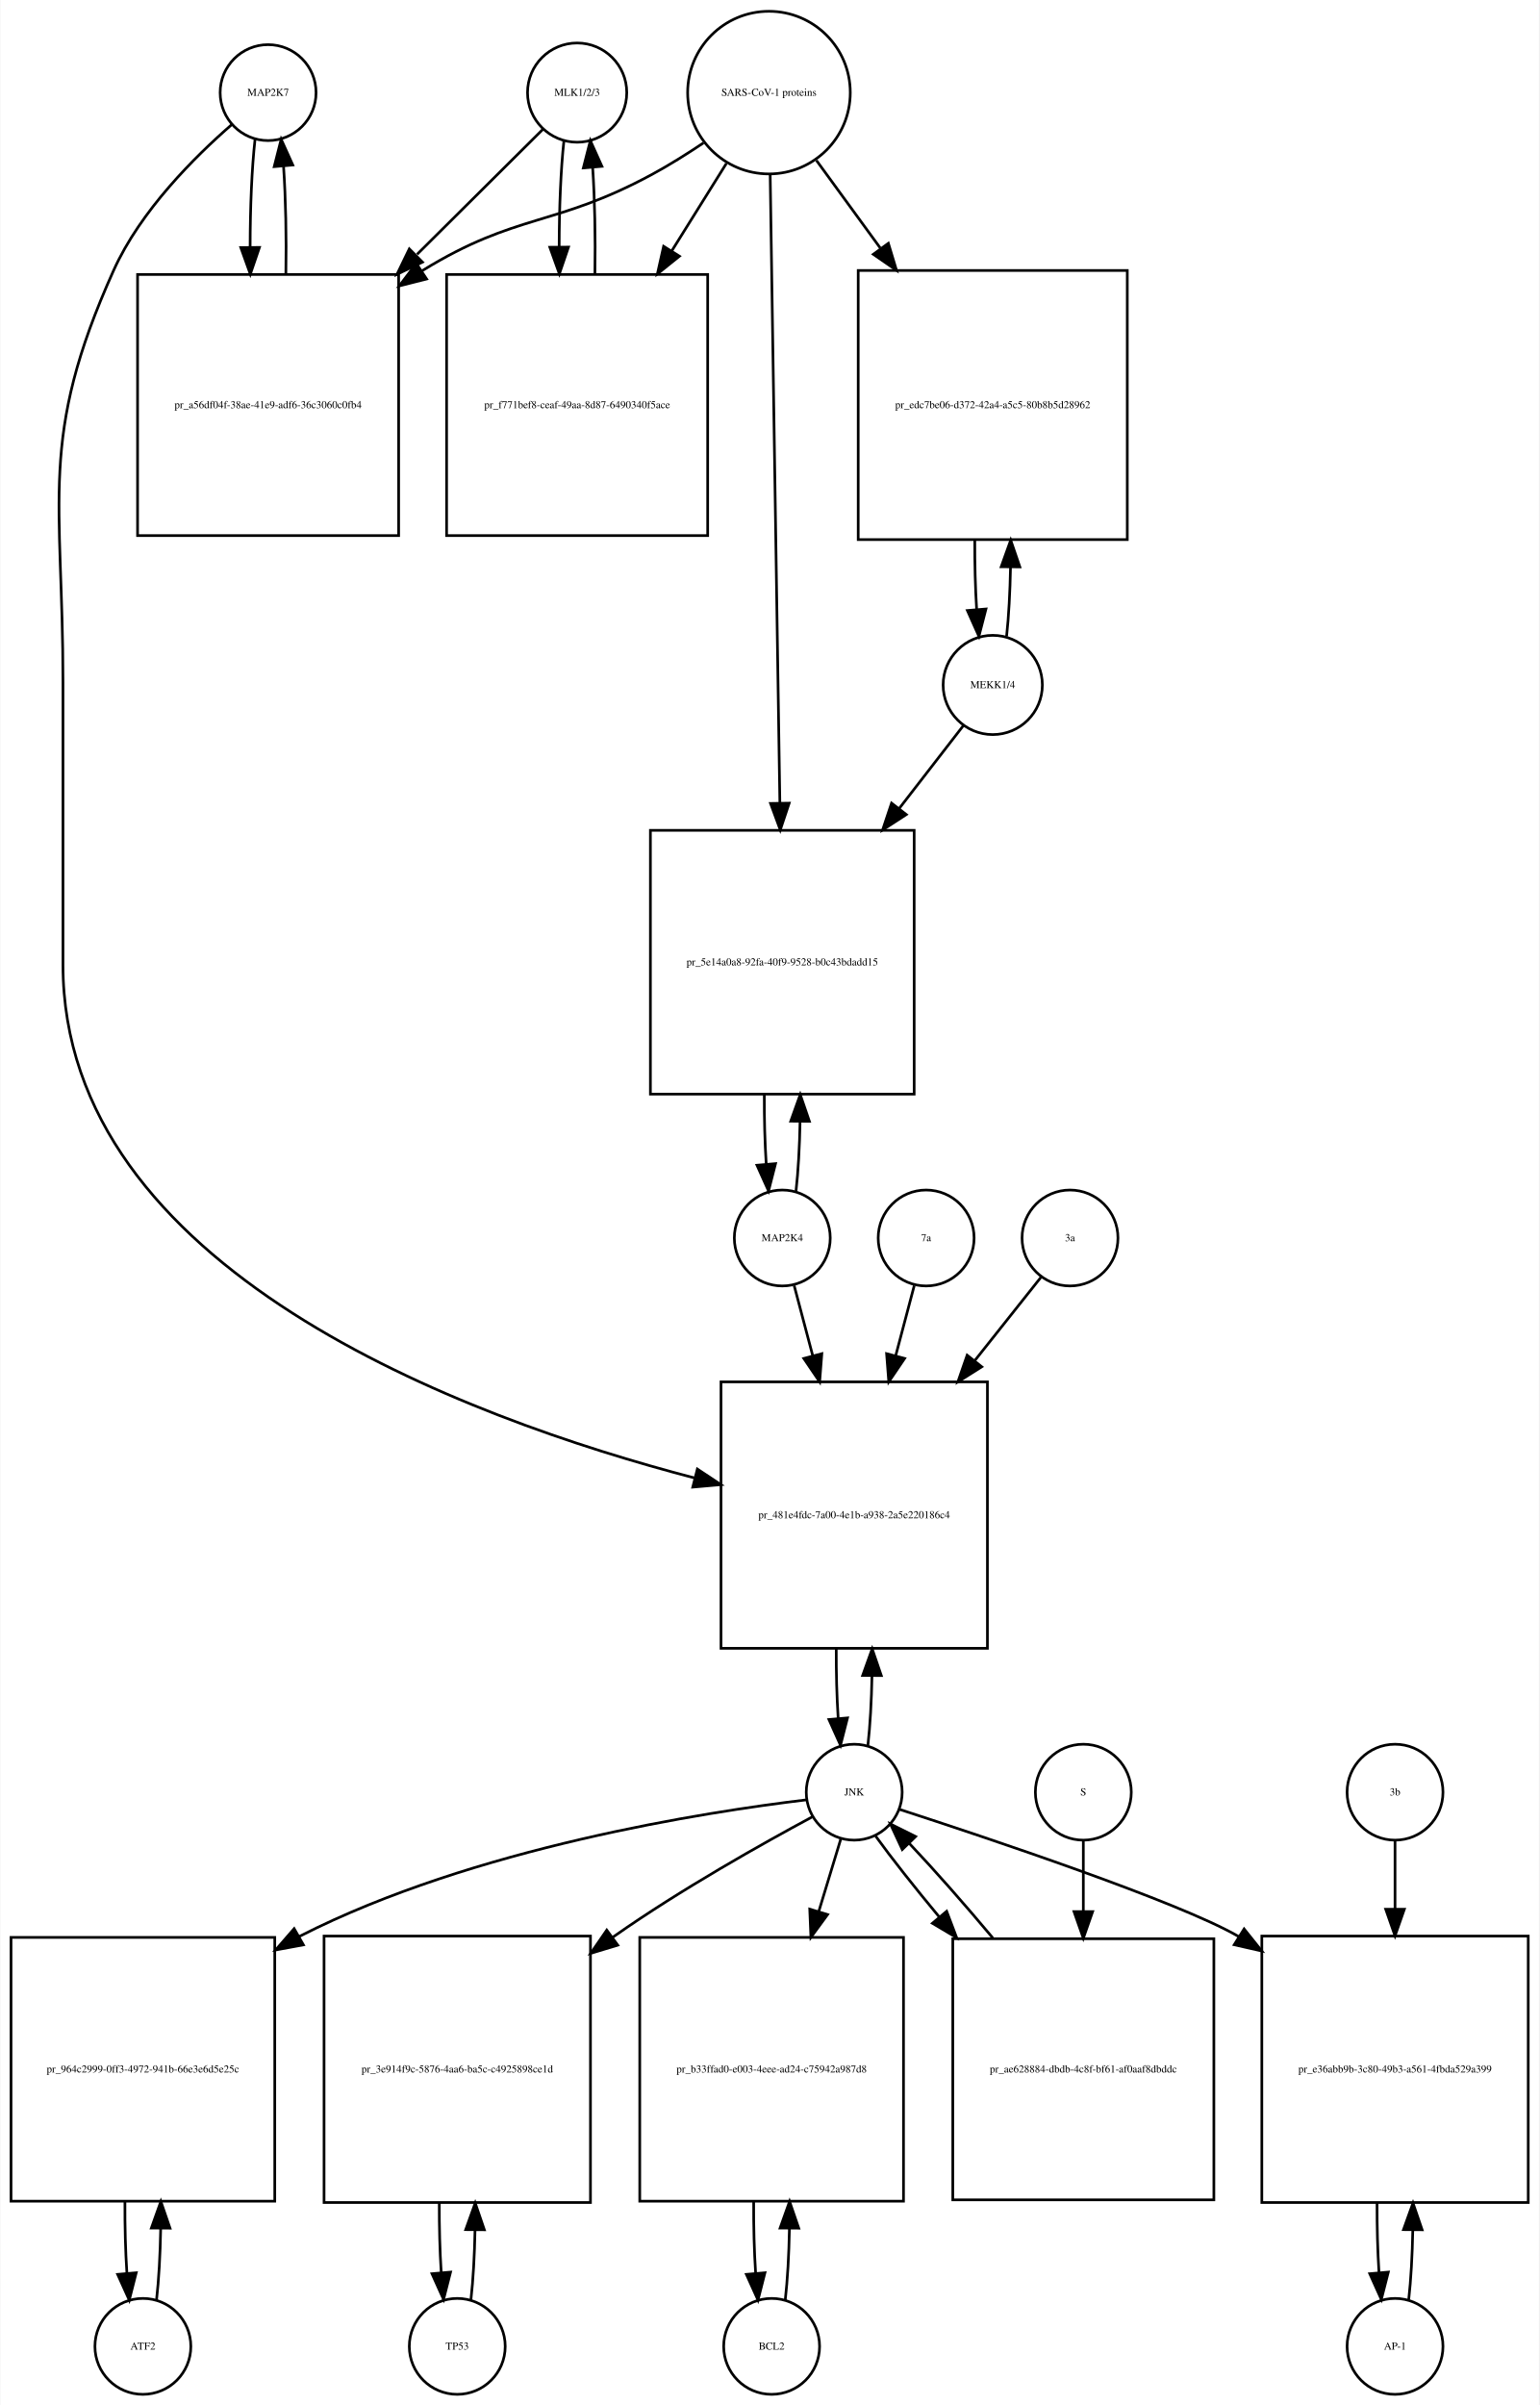
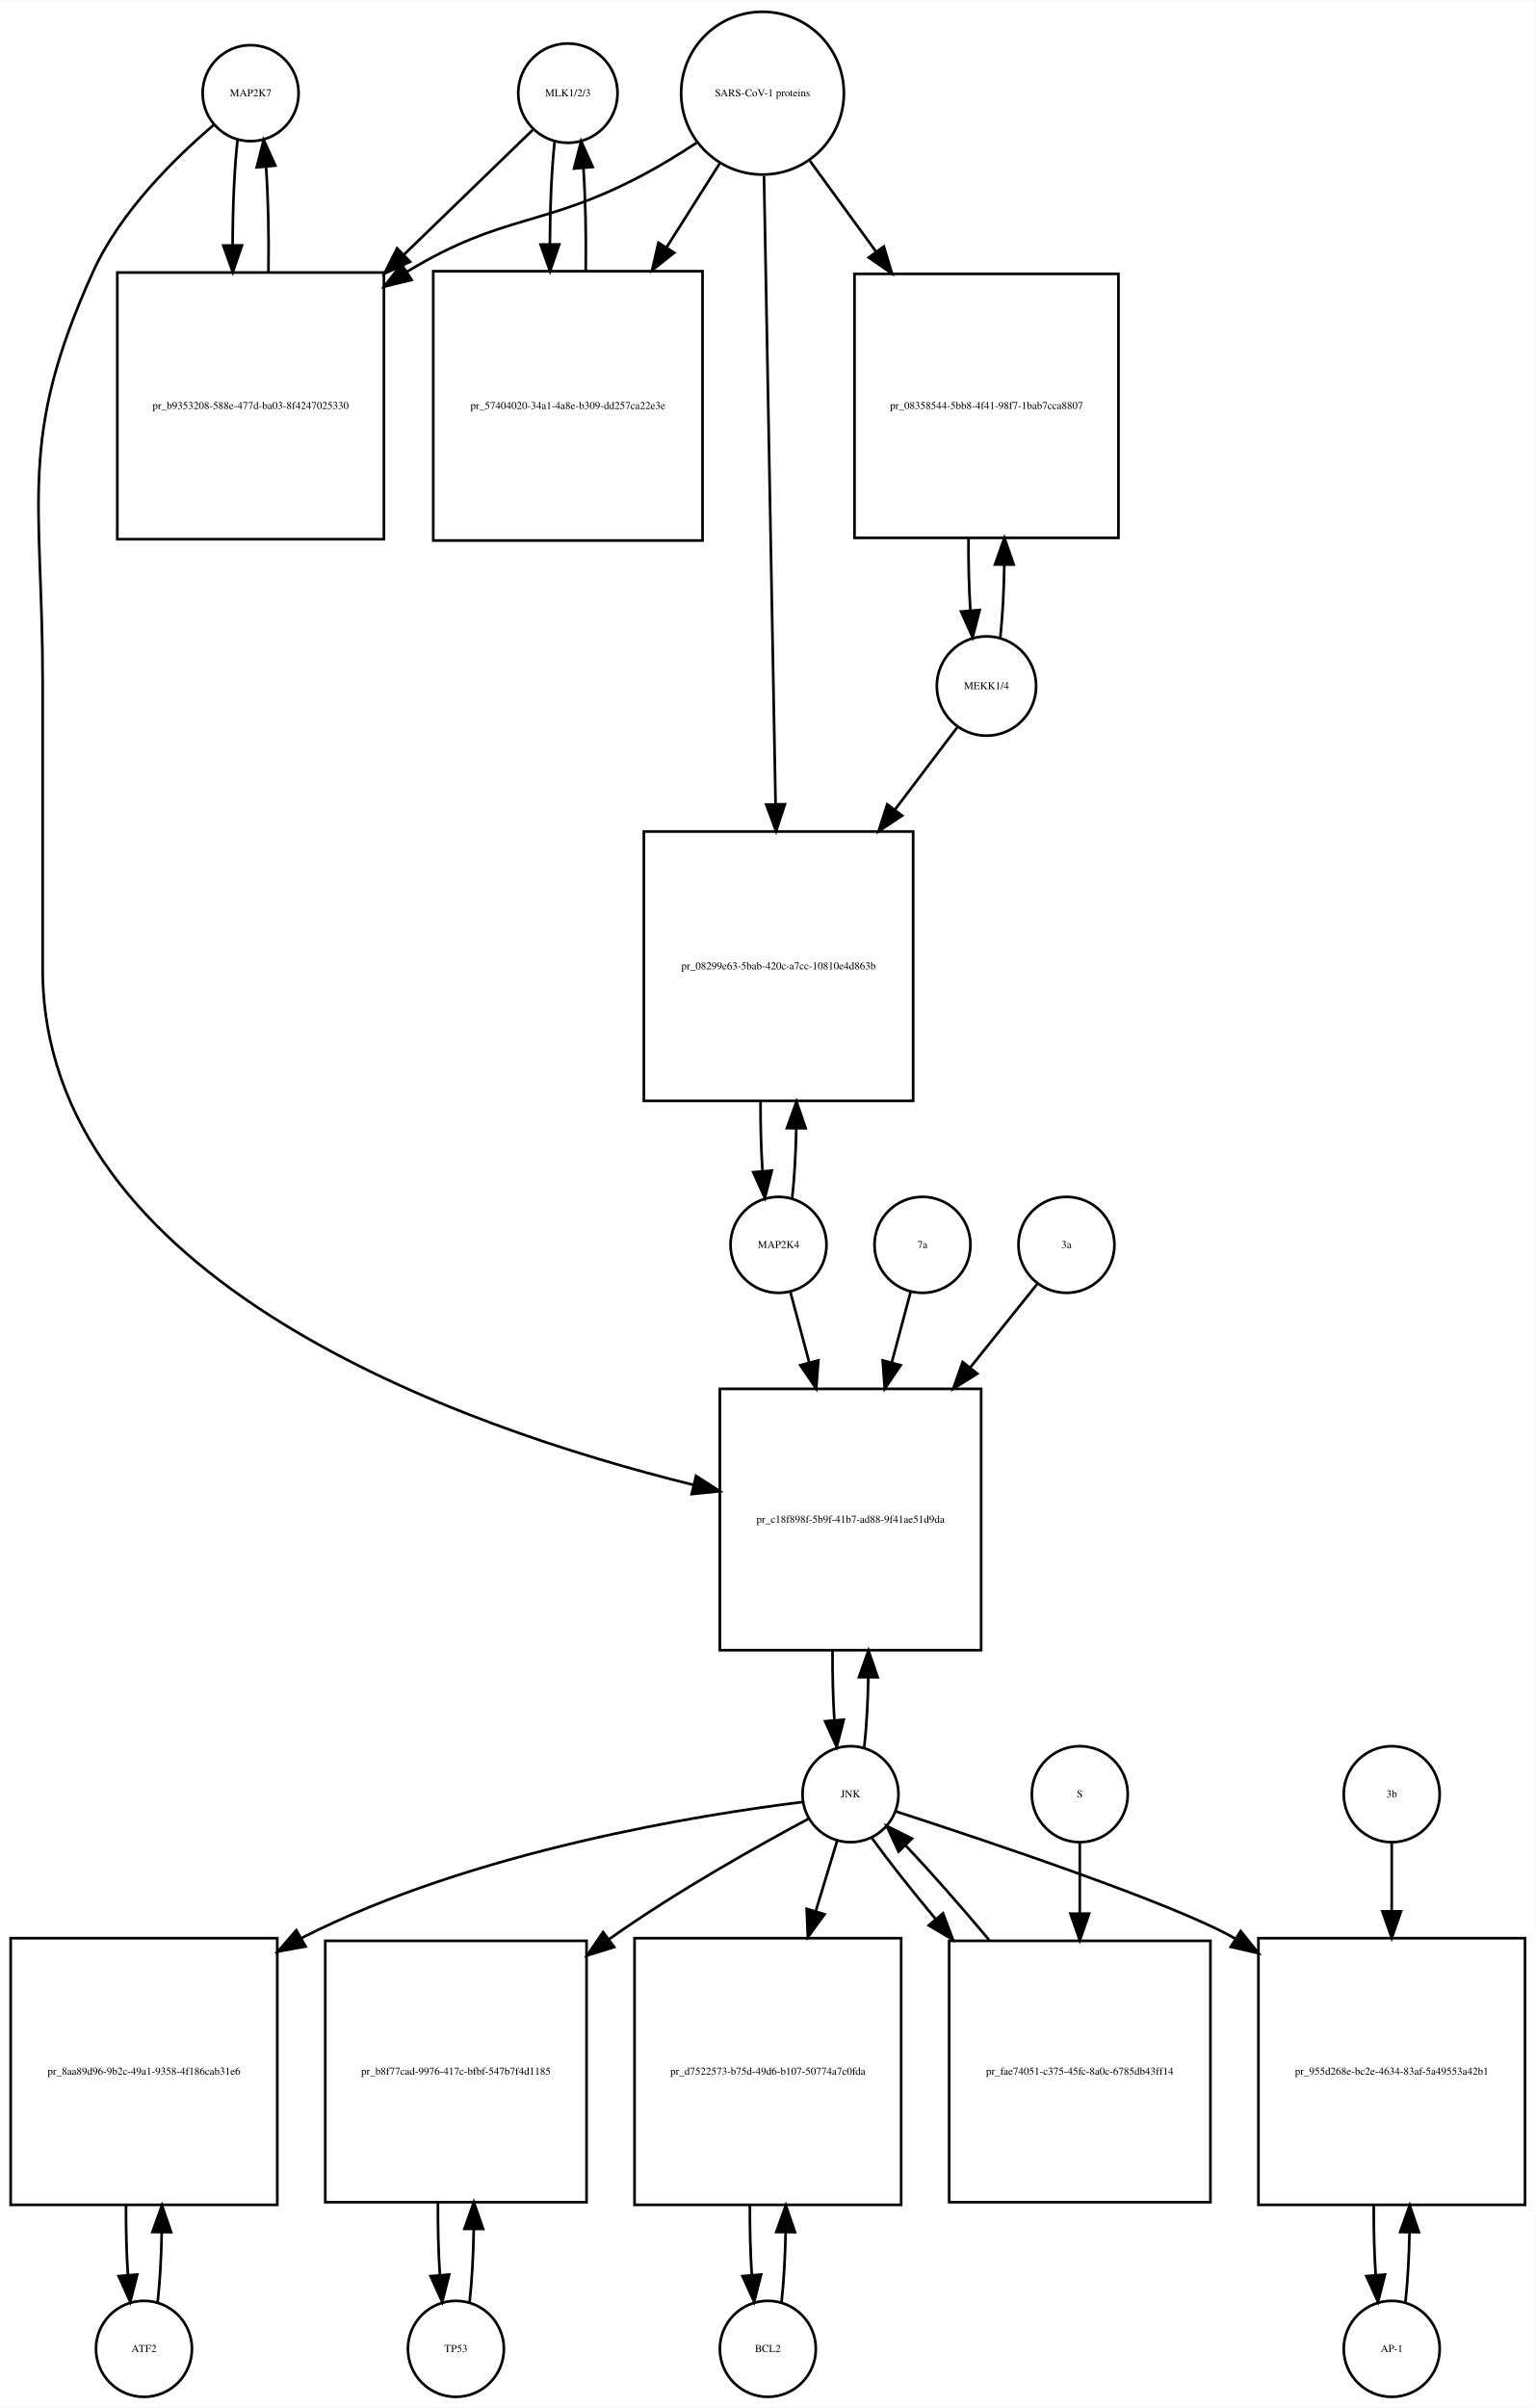
- <svg xmlns="http://www.w3.org/2000/svg" width="578pt" height="903pt" viewBox="0.00 0.00 577.50 902.64">
+ <svg xmlns="http://www.w3.org/2000/svg" width="576pt" height="903pt" viewBox="0.00 0.00 576.00 902.64">
  <g id="graph0" class="graph" transform="scale(1 1) rotate(0) translate(4 898.641)">
-     <polygon fill="white" stroke="none" points="-4,4 -4,-898.641 573.5,-898.641 573.5,4 -4,4" />
+     <polygon fill="white" stroke="none" points="-4,4 -4,-898.641 572,-898.641 572,4 -4,4" />
    <g id="node1" class="node">
-       <ellipse fill="none" stroke="black" cx="96.5" cy="-863.882" rx="18" ry="18" />
-       <text text-anchor="middle" x="96.5" y="-862.682" font-family="Times,serif" font-size="4.00">MAP2K7</text>
+       <ellipse fill="none" stroke="black" cx="90" cy="-863.882" rx="18" ry="18" />
+       <text text-anchor="middle" x="90" y="-862.682" font-family="Times,serif" font-size="4.00">MAP2K7</text>
    </g>
    <g id="node2" class="node">
-       <polygon fill="none" stroke="black" points="145.5,-795.623 47.5,-795.623 47.5,-697.623 145.5,-697.623 145.5,-795.623" />
-       <text text-anchor="middle" x="96.5" y="-745.423" font-family="Times,serif" font-size="4.00">pr_a56df04f-38ae-41e9-adf6-36c3060c0fb4</text>
+       <polygon fill="none" stroke="black" points="140,-796.623 40,-796.623 40,-696.623 140,-696.623 140,-796.623" />
+       <text text-anchor="middle" x="90" y="-745.423" font-family="Times,serif" font-size="4.00">pr_b9353208-588e-477d-ba03-8f4247025330</text>
    </g>
    <g id="edge1" class="edge">
-       <path fill="none" stroke="black" d="M91.599,-846.368C90.386,-835.596 89.77,-820.824 89.751,-805.987" />
-       <polygon fill="black" stroke="black" points="93.252,-805.781 89.832,-795.753 86.252,-805.725 93.252,-805.781" />
+       <path fill="none" stroke="black" d="M85.099,-846.368C83.909,-835.798 83.293,-821.377 83.252,-806.823" />
+       <polygon fill="black" stroke="black" points="86.752,-806.793 83.315,-796.771 79.752,-806.749 86.752,-806.793" />
    </g>
    <g id="node20" class="node">
-       <polygon fill="none" stroke="black" points="366.5,-380 266.5,-380 266.5,-280 366.5,-280 366.5,-380" />
-       <text text-anchor="middle" x="316.5" y="-328.8" font-family="Times,serif" font-size="4.00">pr_481e4fdc-7a00-4e1b-a938-2a5e220186c4</text>
+       <polygon fill="none" stroke="black" points="364,-378 266,-378 266,-280 364,-280 364,-378" />
+       <text text-anchor="middle" x="315" y="-327.8" font-family="Times,serif" font-size="4.00">pr_c18f898f-5b9f-41b7-ad88-9f41ae51d9da</text>
    </g>
    <g id="edge2" class="edge">
-       <path fill="none" stroke="black" d="M82.874,-851.892C69.153,-839.974 48.613,-819.615 38.5,-797.123 10.117,-733.999 19.5,-711.773 19.5,-642.562 19.5,-642.562 19.5,-642.562 19.5,-536.5 19.5,-422.24 169.988,-366.52 256.722,-343.895" />
-       <polygon fill="black" stroke="black" points="257.622,-347.278 266.454,-341.425 255.9,-340.493 257.622,-347.278" />
+       <path fill="none" stroke="black" d="M76.138,-851.944C62.18,-840.067 41.286,-819.742 31,-797.123 2.35,-734.12 12,-711.773 12,-642.562 12,-642.562 12,-642.562 12,-535.5 12,-418.756 167.972,-363.749 256.106,-341.985" />
+       <polygon fill="black" stroke="black" points="257.074,-345.353 265.981,-339.616 255.44,-338.546 257.074,-345.353" />
    </g>
    <g id="edge3" class="edge">
-       <path fill="none" stroke="black" d="M103.168,-795.753C103.409,-809.565 103.12,-824.125 102.301,-836.142" />
-       <polygon fill="black" stroke="black" points="98.792,-836.1 101.401,-846.368 105.765,-836.714 98.792,-836.1" />
+       <path fill="none" stroke="black" d="M96.685,-796.771C96.895,-810.357 96.596,-824.587 95.787,-836.349" />
+       <polygon fill="black" stroke="black" points="92.296,-836.099 94.901,-846.368 99.268,-836.716 92.296,-836.099" />
    </g>
    <g id="node3" class="node">
-       <ellipse fill="none" stroke="black" cx="212.5" cy="-863.882" rx="18.623" ry="18.623" />
-       <text text-anchor="middle" x="212.5" y="-862.682" font-family="Times,serif" font-size="4.00">MLK1/2/3</text>
+       <ellipse fill="none" stroke="black" cx="209" cy="-863.882" rx="18.623" ry="18.623" />
+       <text text-anchor="middle" x="209" y="-862.682" font-family="Times,serif" font-size="4.00">MLK1/2/3</text>
    </g>
    <g id="edge4" class="edge">
-       <path fill="none" stroke="black" d="M199.643,-850.107C188.029,-838.568 170.097,-820.75 152.422,-803.188" />
-       <polygon fill="black" stroke="black" points="154.443,-800.262 144.882,-795.696 149.509,-805.227 154.443,-800.262" />
+       <path fill="none" stroke="black" d="M195.81,-850.107C183.897,-838.568 165.502,-820.751 147.37,-803.19" />
+       <polygon fill="black" stroke="black" points="149.798,-800.669 140.18,-796.225 144.928,-805.697 149.798,-800.669" />
    </g>
    <g id="node5" class="node">
-       <polygon fill="none" stroke="black" points="261.5,-795.623 163.5,-795.623 163.5,-697.623 261.5,-697.623 261.5,-795.623" />
-       <text text-anchor="middle" x="212.5" y="-745.423" font-family="Times,serif" font-size="4.00">pr_f771bef8-ceaf-49aa-8d87-6490340f5ace</text>
+       <polygon fill="none" stroke="black" points="259.5,-797.123 158.5,-797.123 158.5,-696.123 259.5,-696.123 259.5,-797.123" />
+       <text text-anchor="middle" x="209" y="-745.423" font-family="Times,serif" font-size="4.00">pr_57404020-34a1-4a8e-b309-dd257ca22e3e</text>
    </g>
    <g id="edge5" class="edge">
-       <path fill="none" stroke="black" d="M207.545,-845.875C206.367,-835.14 205.769,-820.578 205.75,-805.956" />
-       <polygon fill="black" stroke="black" points="209.251,-805.897 205.83,-795.869 202.251,-805.841 209.251,-805.897" />
+       <path fill="none" stroke="black" d="M204.045,-845.875C202.906,-835.495 202.309,-821.537 202.254,-807.407" />
+       <polygon fill="black" stroke="black" points="205.756,-807.155 202.31,-797.136 198.756,-807.117 205.756,-807.155" />
    </g>
    <g id="node4" class="node">
-       <ellipse fill="none" stroke="black" cx="284.5" cy="-863.882" rx="30.52" ry="30.52" />
-       <text text-anchor="middle" x="284.5" y="-862.682" font-family="Times,serif" font-size="4.00">SARS-CoV-1 proteins</text>
+       <ellipse fill="none" stroke="black" cx="282" cy="-863.882" rx="30.52" ry="30.52" />
+       <text text-anchor="middle" x="282" y="-862.682" font-family="Times,serif" font-size="4.00">SARS-CoV-1 proteins</text>
    </g>
    <g id="edge6" class="edge">
-       <path fill="none" stroke="black" d="M259.908,-845C253.721,-840.853 246.99,-836.631 240.5,-833.123 204.049,-813.419 189.793,-818.833 154.5,-797.123 154.408,-797.067 154.317,-797.01 154.225,-796.954" />
-       <polygon fill="black" stroke="black" points="155.998,-793.93 145.728,-791.328 152.134,-799.767 155.998,-793.93" />
+       <path fill="none" stroke="black" d="M257.304,-845.302C250.847,-841.056 243.79,-836.713 237,-833.123 199.642,-813.374 185.175,-818.965 149,-797.123 148.907,-797.067 148.814,-797.011 148.721,-796.954" />
+       <polygon fill="black" stroke="black" points="150.383,-793.86 140.091,-791.344 146.568,-799.729 150.383,-793.86" />
    </g>
    <g id="edge7" class="edge">
-       <path fill="none" stroke="black" d="M268.521,-837.303C262.446,-827.578 255.257,-816.069 248.089,-804.594" />
-       <polygon fill="black" stroke="black" points="250.897,-802.483 242.63,-795.856 244.96,-806.192 250.897,-802.483" />
+       <path fill="none" stroke="black" d="M265.98,-837.588C260.027,-828.189 252.999,-817.092 245.949,-805.961" />
+       <polygon fill="black" stroke="black" points="248.878,-804.045 240.57,-797.469 242.964,-807.79 248.878,-804.045" />
    </g>
    <g id="node17" class="node">
-       <polygon fill="none" stroke="black" points="419,-797.123 318,-797.123 318,-696.123 419,-696.123 419,-797.123" />
-       <text text-anchor="middle" x="368.5" y="-745.423" font-family="Times,serif" font-size="4.00">pr_edc7be06-d372-42a4-a5c5-80b8b5d28962</text>
+       <polygon fill="none" stroke="black" points="415.5,-796.123 316.5,-796.123 316.5,-697.123 415.5,-697.123 415.5,-796.123" />
+       <text text-anchor="middle" x="366" y="-745.423" font-family="Times,serif" font-size="4.00">pr_08358544-5bb8-4f41-98f7-1bab7cca8807</text>
    </g>
    <g id="edge8" class="edge">
-       <path fill="none" stroke="black" d="M302.314,-838.439C309.367,-828.761 317.801,-817.189 326.248,-805.599" />
-       <polygon fill="black" stroke="black" points="329.32,-807.326 332.381,-797.183 323.663,-803.203 329.32,-807.326" />
+       <path fill="none" stroke="black" d="M299.814,-838.439C307.092,-828.452 315.84,-816.449 324.556,-804.49" />
+       <polygon fill="black" stroke="black" points="327.505,-806.385 330.567,-796.242 321.848,-802.262 327.505,-806.385" />
    </g>
    <g id="node19" class="node">
-       <polygon fill="none" stroke="black" points="339,-587 240,-587 240,-488 339,-488 339,-587" />
-       <text text-anchor="middle" x="289.5" y="-536.3" font-family="Times,serif" font-size="4.00">pr_5e14a0a8-92fa-40f9-9528-b0c43bdadd15</text>
+       <polygon fill="none" stroke="black" points="338.5,-587 237.5,-587 237.5,-486 338.5,-486 338.5,-587" />
+       <text text-anchor="middle" x="288" y="-535.3" font-family="Times,serif" font-size="4.00">pr_08299e63-5bab-420c-a7cc-10810e4d863b</text>
    </g>
    <g id="edge9" class="edge">
-       <path fill="none" stroke="black" d="M284.961,-832.947C285.785,-779.538 287.52,-666.93 288.591,-597.49" />
-       <polygon fill="black" stroke="black" points="292.095,-597.204 288.75,-587.151 285.096,-597.096 292.095,-597.204" />
+       <path fill="none" stroke="black" d="M282.554,-832.854C283.537,-779.506 285.607,-667.271 286.893,-597.55" />
+       <polygon fill="black" stroke="black" points="290.399,-597.225 287.084,-587.162 283.4,-597.096 290.399,-597.225" />
    </g>
    <g id="edge10" class="edge">
-       <path fill="none" stroke="black" d="M219.17,-795.869C219.404,-809.485 219.124,-823.819 218.33,-835.72" />
-       <polygon fill="black" stroke="black" points="214.826,-835.612 217.455,-845.875 221.8,-836.213 214.826,-835.612" />
+       <path fill="none" stroke="black" d="M215.69,-797.136C215.886,-810.333 215.601,-824.11 214.836,-835.624" />
+       <polygon fill="black" stroke="black" points="211.324,-835.612 213.955,-845.875 218.299,-836.212 211.324,-835.612" />
    </g>
    <g id="node6" class="node">
-       <ellipse fill="none" stroke="black" cx="49.5" cy="-18" rx="18" ry="18" />
-       <text text-anchor="middle" x="49.5" y="-16.8" font-family="Times,serif" font-size="4.00">ATF2</text>
+       <ellipse fill="none" stroke="black" cx="50" cy="-18" rx="18" ry="18" />
+       <text text-anchor="middle" x="50" y="-16.8" font-family="Times,serif" font-size="4.00">ATF2</text>
    </g>
    <g id="node7" class="node">
-       <polygon fill="none" stroke="black" points="99,-171.5 0,-171.5 0,-72.5 99,-72.5 99,-171.5" />
-       <text text-anchor="middle" x="49.5" y="-120.8" font-family="Times,serif" font-size="4.00">pr_964c2999-0ff3-4972-941b-66e3e6d5e25c</text>
+       <polygon fill="none" stroke="black" points="100,-172 0,-172 0,-72 100,-72 100,-172" />
+       <text text-anchor="middle" x="50" y="-120.8" font-family="Times,serif" font-size="4.00">pr_8aa89d96-9b2c-49a1-9358-4f186cab31e6</text>
    </g>
    <g id="edge11" class="edge">
-       <path fill="none" stroke="black" d="M54.613,-35.374C55.474,-42.882 55.996,-52.286 56.177,-62.091" />
-       <polygon fill="black" stroke="black" points="52.679,-62.413 56.243,-72.39 59.679,-62.368 52.679,-62.413" />
+       <path fill="none" stroke="black" d="M55.141,-35.615C55.975,-42.991 56.485,-52.162 56.671,-61.733" />
+       <polygon fill="black" stroke="black" points="53.171,-61.819 56.746,-71.793 60.171,-61.767 53.171,-61.819" />
    </g>
    <g id="edge12" class="edge">
-       <path fill="none" stroke="black" d="M42.757,-72.39C42.705,-63.114 42.953,-53.732 43.498,-45.476" />
-       <polygon fill="black" stroke="black" points="46.997,-45.642 44.387,-35.374 40.024,-45.029 46.997,-45.642" />
+       <path fill="none" stroke="black" d="M43.254,-71.793C43.217,-62.827 43.458,-53.786 43.978,-45.783" />
+       <polygon fill="black" stroke="black" points="47.482,-45.88 44.859,-35.615 40.509,-45.275 47.482,-45.88" />
    </g>
    <g id="node8" class="node">
-       <ellipse fill="none" stroke="black" cx="316.5" cy="-226" rx="18" ry="18" />
-       <text text-anchor="middle" x="316.5" y="-224.8" font-family="Times,serif" font-size="4.00">JNK</text>
+       <ellipse fill="none" stroke="black" cx="315" cy="-226" rx="18" ry="18" />
+       <text text-anchor="middle" x="315" y="-224.8" font-family="Times,serif" font-size="4.00">JNK</text>
    </g>
    <g id="edge13" class="edge">
-       <path fill="none" stroke="black" d="M298.588,-223.13C261.376,-218.681 173.743,-205.247 108.5,-172 108.404,-171.951 108.307,-171.902 108.211,-171.852" />
-       <polygon fill="black" stroke="black" points="109.748,-168.699 99.329,-166.78 106.277,-174.778 109.748,-168.699" />
+       <path fill="none" stroke="black" d="M296.978,-223.059C259.965,-218.507 173.451,-204.938 109,-172 108.907,-171.953 108.815,-171.905 108.722,-171.857" />
+       <polygon fill="black" stroke="black" points="110.603,-168.901 100.182,-166.989 107.136,-174.982 110.603,-168.901" />
    </g>
    <g id="node10" class="node">
-       <polygon fill="none" stroke="black" points="217.5,-172 117.5,-172 117.5,-72 217.5,-72 217.5,-172" />
-       <text text-anchor="middle" x="167.5" y="-120.8" font-family="Times,serif" font-size="4.00">pr_3e914f9c-5876-4aa6-ba5c-c4925898ce1d</text>
+       <polygon fill="none" stroke="black" points="216,-171 118,-171 118,-73 216,-73 216,-171" />
+       <text text-anchor="middle" x="167" y="-120.8" font-family="Times,serif" font-size="4.00">pr_b8f77cad-9976-417c-bfbf-547b7f4d1185</text>
    </g>
    <g id="edge14" class="edge">
-       <path fill="none" stroke="black" d="M300.742,-216.727C282.394,-206.868 251.423,-189.517 226.5,-172 226.316,-171.871 226.132,-171.741 225.948,-171.611" />
-       <polygon fill="black" stroke="black" points="227.748,-168.591 217.609,-165.517 223.618,-174.243 227.748,-168.591" />
+       <path fill="none" stroke="black" d="M299.216,-216.764C280.844,-206.94 249.849,-189.622 225,-172 224.819,-171.871 224.637,-171.742 224.455,-171.613" />
+       <polygon fill="black" stroke="black" points="226.354,-168.664 216.231,-165.537 222.195,-174.294 226.354,-168.664" />
    </g>
    <g id="node12" class="node">
-       <polygon fill="none" stroke="black" points="335,-171.5 236,-171.5 236,-72.5 335,-72.5 335,-171.5" />
-       <text text-anchor="middle" x="285.5" y="-120.8" font-family="Times,serif" font-size="4.00">pr_b33ffad0-e003-4eee-ad24-c75942a987d8</text>
+       <polygon fill="none" stroke="black" points="334,-172 234,-172 234,-72 334,-72 334,-172" />
+       <text text-anchor="middle" x="284" y="-120.8" font-family="Times,serif" font-size="4.00">pr_d7522573-b75d-49d6-b107-50774a7c0fda</text>
    </g>
    <g id="edge15" class="edge">
-       <path fill="none" stroke="black" d="M311.519,-208.612C309.185,-200.93 306.247,-191.265 303.194,-181.218" />
-       <polygon fill="black" stroke="black" points="306.503,-180.072 300.247,-171.522 299.806,-182.107 306.503,-180.072" />
+       <path fill="none" stroke="black" d="M310.019,-208.612C307.76,-201.178 304.936,-191.887 301.989,-182.191" />
+       <polygon fill="black" stroke="black" points="305.274,-180.963 299.018,-172.413 298.577,-182.998 305.274,-180.963" />
    </g>
    <g id="node14" class="node">
-       <polygon fill="none" stroke="black" points="569.5,-172 469.5,-172 469.5,-72 569.5,-72 569.5,-172" />
-       <text text-anchor="middle" x="519.5" y="-120.8" font-family="Times,serif" font-size="4.00">pr_e36abb9b-3c80-49b3-a561-4fbda529a399</text>
+       <polygon fill="none" stroke="black" points="568,-172 468,-172 468,-72 568,-72 568,-172" />
+       <text text-anchor="middle" x="518" y="-120.8" font-family="Times,serif" font-size="4.00">pr_955d268e-bc2e-4634-83af-5a49553a42b1</text>
    </g>
    <g id="edge16" class="edge">
-       <path fill="none" stroke="black" d="M333.553,-219.533C366.593,-208.81 438.054,-184.937 460.5,-172 460.594,-171.946 460.687,-171.892 460.781,-171.837" />
-       <polygon fill="black" stroke="black" points="462.847,-174.674 469.465,-166.4 459.132,-168.741 462.847,-174.674" />
+       <path fill="none" stroke="black" d="M332.053,-219.533C365.093,-208.81 436.554,-184.937 459,-172 459.094,-171.946 459.187,-171.892 459.281,-171.837" />
+       <polygon fill="black" stroke="black" points="461.347,-174.674 467.965,-166.4 457.632,-168.741 461.347,-174.674" />
    </g>
    <g id="edge17" class="edge">
-       <path fill="none" stroke="black" d="M321.641,-243.615C322.475,-250.991 322.985,-260.162 323.171,-269.733" />
-       <polygon fill="black" stroke="black" points="319.671,-269.819 323.246,-279.793 326.671,-269.767 319.671,-269.819" />
+       <path fill="none" stroke="black" d="M320.166,-243.678C321,-251.074 321.505,-260.261 321.68,-269.824" />
+       <polygon fill="black" stroke="black" points="318.18,-269.889 321.743,-279.866 325.18,-269.845 318.18,-269.889" />
    </g>
    <g id="node23" class="node">
-       <polygon fill="none" stroke="black" points="451.5,-171 353.5,-171 353.5,-73 451.5,-73 451.5,-171" />
-       <text text-anchor="middle" x="402.5" y="-120.8" font-family="Times,serif" font-size="4.00">pr_ae628884-dbdb-4c8f-bf61-af0aaf8dbddc</text>
+       <polygon fill="none" stroke="black" points="450,-171 352,-171 352,-73 450,-73 450,-171" />
+       <text text-anchor="middle" x="401" y="-120.8" font-family="Times,serif" font-size="4.00">pr_fae74051-c375-45fc-8a0c-6785db43ff14</text>
    </g>
    <g id="edge18" class="edge">
-       <path fill="none" stroke="black" d="M324.552,-209.508C330.571,-201.177 339.142,-190.335 348.431,-179.159" />
-       <polygon fill="black" stroke="black" points="351.201,-181.303 354.954,-171.396 345.841,-176.801 351.201,-181.303" />
+       <path fill="none" stroke="black" d="M323.052,-209.508C329.071,-201.177 337.642,-190.335 346.931,-179.159" />
+       <polygon fill="black" stroke="black" points="349.701,-181.303 353.454,-171.396 344.341,-176.801 349.701,-181.303" />
    </g>
    <g id="node9" class="node">
-       <ellipse fill="none" stroke="black" cx="167.5" cy="-18" rx="18" ry="18" />
-       <text text-anchor="middle" x="167.5" y="-16.8" font-family="Times,serif" font-size="4.00">TP53</text>
+       <ellipse fill="none" stroke="black" cx="167" cy="-18" rx="18" ry="18" />
+       <text text-anchor="middle" x="167" y="-16.8" font-family="Times,serif" font-size="4.00">TP53</text>
    </g>
    <g id="edge19" class="edge">
-       <path fill="none" stroke="black" d="M172.641,-35.615C173.475,-42.991 173.985,-52.162 174.171,-61.733" />
-       <polygon fill="black" stroke="black" points="170.671,-61.819 174.246,-71.793 177.671,-61.767 170.671,-61.819" />
+       <path fill="none" stroke="black" d="M172.139,-35.597C173.009,-43.28 173.526,-52.913 173.692,-62.917" />
+       <polygon fill="black" stroke="black" points="170.192,-63.004 173.74,-72.987 177.192,-62.97 170.192,-63.004" />
    </g>
    <g id="edge20" class="edge">
-       <path fill="none" stroke="black" d="M160.754,-71.793C160.717,-62.827 160.958,-53.786 161.478,-45.783" />
-       <polygon fill="black" stroke="black" points="164.982,-45.88 162.359,-35.615 158.009,-45.275 164.982,-45.88" />
+       <path fill="none" stroke="black" d="M160.26,-72.987C160.196,-63.646 160.434,-54.17 160.975,-45.82" />
+       <polygon fill="black" stroke="black" points="164.485,-45.862 161.861,-35.597 157.511,-45.258 164.485,-45.862" />
    </g>
    <g id="node11" class="node">
-       <ellipse fill="none" stroke="black" cx="285.5" cy="-18" rx="18" ry="18" />
-       <text text-anchor="middle" x="285.5" y="-16.8" font-family="Times,serif" font-size="4.00">BCL2</text>
+       <ellipse fill="none" stroke="black" cx="284" cy="-18" rx="18" ry="18" />
+       <text text-anchor="middle" x="284" y="-16.8" font-family="Times,serif" font-size="4.00">BCL2</text>
    </g>
    <g id="edge21" class="edge">
-       <path fill="none" stroke="black" d="M290.613,-35.374C291.474,-42.882 291.996,-52.286 292.177,-62.091" />
-       <polygon fill="black" stroke="black" points="288.679,-62.413 292.243,-72.39 295.679,-62.368 288.679,-62.413" />
+       <path fill="none" stroke="black" d="M289.141,-35.615C289.975,-42.991 290.485,-52.162 290.671,-61.733" />
+       <polygon fill="black" stroke="black" points="287.171,-61.819 290.746,-71.793 294.171,-61.767 287.171,-61.819" />
    </g>
    <g id="edge22" class="edge">
-       <path fill="none" stroke="black" d="M278.757,-72.39C278.705,-63.114 278.952,-53.732 279.498,-45.476" />
-       <polygon fill="black" stroke="black" points="282.997,-45.642 280.387,-35.374 276.024,-45.029 282.997,-45.642" />
+       <path fill="none" stroke="black" d="M277.254,-71.793C277.217,-62.827 277.458,-53.786 277.978,-45.783" />
+       <polygon fill="black" stroke="black" points="281.482,-45.88 278.859,-35.615 274.509,-45.275 281.482,-45.88" />
    </g>
    <g id="node13" class="node">
-       <ellipse fill="none" stroke="black" cx="519.5" cy="-18" rx="18" ry="18" />
-       <text text-anchor="middle" x="519.5" y="-16.8" font-family="Times,serif" font-size="4.00">AP-1</text>
+       <ellipse fill="none" stroke="black" cx="518" cy="-18" rx="18" ry="18" />
+       <text text-anchor="middle" x="518" y="-16.8" font-family="Times,serif" font-size="4.00">AP-1</text>
    </g>
    <g id="edge23" class="edge">
-       <path fill="none" stroke="black" d="M524.641,-35.615C525.475,-42.991 525.985,-52.162 526.171,-61.733" />
-       <polygon fill="black" stroke="black" points="522.671,-61.819 526.246,-71.793 529.671,-61.767 522.671,-61.819" />
+       <path fill="none" stroke="black" d="M523.141,-35.615C523.975,-42.991 524.485,-52.162 524.671,-61.733" />
+       <polygon fill="black" stroke="black" points="521.171,-61.819 524.746,-71.793 528.171,-61.767 521.171,-61.819" />
    </g>
    <g id="edge24" class="edge">
-       <path fill="none" stroke="black" d="M512.754,-71.793C512.717,-62.827 512.958,-53.786 513.478,-45.783" />
-       <polygon fill="black" stroke="black" points="516.982,-45.88 514.359,-35.615 510.009,-45.275 516.982,-45.88" />
+       <path fill="none" stroke="black" d="M511.254,-71.793C511.217,-62.827 511.458,-53.786 511.978,-45.783" />
+       <polygon fill="black" stroke="black" points="515.482,-45.88 512.859,-35.615 508.509,-45.275 515.482,-45.88" />
    </g>
    <g id="node15" class="node">
-       <ellipse fill="none" stroke="black" cx="519.5" cy="-226" rx="18" ry="18" />
-       <text text-anchor="middle" x="519.5" y="-224.8" font-family="Times,serif" font-size="4.00">3b</text>
+       <ellipse fill="none" stroke="black" cx="518" cy="-226" rx="18" ry="18" />
+       <text text-anchor="middle" x="518" y="-224.8" font-family="Times,serif" font-size="4.00">3b</text>
    </g>
    <g id="edge25" class="edge">
-       <path fill="none" stroke="black" d="M519.5,-207.697C519.5,-200.434 519.5,-191.521 519.5,-182.234" />
-       <polygon fill="black" stroke="black" points="523,-182.07 519.5,-172.07 516,-182.07 523,-182.07" />
+       <path fill="none" stroke="black" d="M518,-207.697C518,-200.434 518,-191.521 518,-182.234" />
+       <polygon fill="black" stroke="black" points="521.5,-182.07 518,-172.07 514.5,-182.07 521.5,-182.07" />
    </g>
    <g id="node16" class="node">
-       <ellipse fill="none" stroke="black" cx="368.5" cy="-641.562" rx="18.623" ry="18.623" />
-       <text text-anchor="middle" x="368.5" y="-640.362" font-family="Times,serif" font-size="4.00">MEKK1/4</text>
+       <ellipse fill="none" stroke="black" cx="366" cy="-641.562" rx="18.623" ry="18.623" />
+       <text text-anchor="middle" x="366" y="-640.362" font-family="Times,serif" font-size="4.00">MEKK1/4</text>
    </g>
    <g id="edge26" class="edge">
-       <path fill="none" stroke="black" d="M373.693,-659.823C374.501,-667.233 374.994,-676.373 375.174,-685.897" />
-       <polygon fill="black" stroke="black" points="371.674,-685.929 375.246,-695.904 378.673,-685.878 371.674,-685.929" />
+       <path fill="none" stroke="black" d="M371.192,-659.812C372.034,-667.534 372.535,-677.135 372.694,-687.092" />
+       <polygon fill="black" stroke="black" points="369.194,-687.126 372.74,-697.11 376.194,-687.094 369.194,-687.126" />
    </g>
    <g id="edge27" class="edge">
-       <path fill="none" stroke="black" d="M357.515,-626.37C351.039,-618.004 342.374,-606.808 333.401,-595.217" />
-       <polygon fill="black" stroke="black" points="336.052,-592.924 327.163,-587.158 330.517,-597.208 336.052,-592.924" />
+       <path fill="none" stroke="black" d="M355.154,-626.231C348.828,-617.873 340.386,-606.718 331.628,-595.146" />
+       <polygon fill="black" stroke="black" points="334.362,-592.959 325.536,-587.097 328.78,-597.183 334.362,-592.959" />
    </g>
    <g id="edge28" class="edge">
-       <path fill="none" stroke="black" d="M361.754,-695.904C361.717,-686.986 361.951,-677.995 362.454,-670.003" />
-       <polygon fill="black" stroke="black" points="365.959,-670.08 363.307,-659.823 358.984,-669.495 365.959,-670.08" />
+       <path fill="none" stroke="black" d="M359.26,-697.11C359.197,-687.817 359.427,-678.392 359.951,-670.051" />
+       <polygon fill="black" stroke="black" points="363.461,-670.069 360.808,-659.812 356.486,-669.485 363.461,-670.069" />
    </g>
    <g id="node18" class="node">
-       <ellipse fill="none" stroke="black" cx="289.5" cy="-434" rx="18" ry="18" />
-       <text text-anchor="middle" x="289.5" y="-432.8" font-family="Times,serif" font-size="4.00">MAP2K4</text>
+       <ellipse fill="none" stroke="black" cx="288" cy="-432" rx="18" ry="18" />
+       <text text-anchor="middle" x="288" y="-430.8" font-family="Times,serif" font-size="4.00">MAP2K4</text>
    </g>
    <g id="edge29" class="edge">
-       <path fill="none" stroke="black" d="M294.654,-451.647C295.488,-459.033 295.995,-468.213 296.175,-477.78" />
-       <polygon fill="black" stroke="black" points="292.676,-477.855 296.245,-487.831 299.676,-477.807 292.676,-477.855" />
+       <path fill="none" stroke="black" d="M293.128,-449.582C293.962,-456.947 294.475,-466.111 294.665,-475.684" />
+       <polygon fill="black" stroke="black" points="291.166,-475.78 294.747,-485.751 298.166,-475.723 291.166,-475.78" />
    </g>
    <g id="edge30" class="edge">
-       <path fill="none" stroke="black" d="M293.959,-416.157C295.936,-408.688 298.392,-399.41 300.948,-389.752" />
-       <polygon fill="black" stroke="black" points="304.348,-390.583 303.524,-380.021 297.581,-388.792 304.348,-390.583" />
+       <path fill="none" stroke="black" d="M292.459,-414.322C294.458,-406.842 296.947,-397.53 299.535,-387.85" />
+       <polygon fill="black" stroke="black" points="302.94,-388.666 302.141,-378.101 296.177,-386.858 302.94,-388.666" />
    </g>
    <g id="edge31" class="edge">
-       <path fill="none" stroke="black" d="M282.755,-487.831C282.712,-478.877 282.949,-469.836 283.467,-461.826" />
-       <polygon fill="black" stroke="black" points="286.972,-461.911 284.346,-451.647 279.998,-461.308 286.972,-461.911" />
+       <path fill="none" stroke="black" d="M281.253,-485.751C281.222,-476.774 281.467,-467.735 281.989,-459.738" />
+       <polygon fill="black" stroke="black" points="285.493,-459.848 282.872,-449.582 278.519,-459.242 285.493,-459.848" />
    </g>
    <g id="edge32" class="edge">
-       <path fill="none" stroke="black" d="M309.754,-279.793C309.717,-270.826 309.958,-261.786 310.478,-253.783" />
-       <polygon fill="black" stroke="black" points="313.982,-253.88 311.359,-243.615 307.009,-253.275 313.982,-253.88" />
+       <path fill="none" stroke="black" d="M308.257,-279.866C308.207,-270.924 308.44,-261.883 308.955,-253.867" />
+       <polygon fill="black" stroke="black" points="312.462,-253.942 309.834,-243.678 305.488,-253.34 312.462,-253.942" />
    </g>
    <g id="node21" class="node">
-       <ellipse fill="none" stroke="black" cx="343.5" cy="-434" rx="18" ry="18" />
-       <text text-anchor="middle" x="343.5" y="-432.8" font-family="Times,serif" font-size="4.00">7a</text>
+       <ellipse fill="none" stroke="black" cx="342" cy="-432" rx="18" ry="18" />
+       <text text-anchor="middle" x="342" y="-430.8" font-family="Times,serif" font-size="4.00">7a</text>
    </g>
    <g id="edge33" class="edge">
-       <path fill="none" stroke="black" d="M339.041,-416.157C337.064,-408.688 334.608,-399.41 332.052,-389.752" />
-       <polygon fill="black" stroke="black" points="335.419,-388.792 329.476,-380.021 328.652,-390.583 335.419,-388.792" />
+       <path fill="none" stroke="black" d="M337.541,-414.322C335.542,-406.842 333.053,-397.53 330.465,-387.85" />
+       <polygon fill="black" stroke="black" points="333.823,-386.858 327.859,-378.101 327.06,-388.666 333.823,-386.858" />
    </g>
    <g id="node22" class="node">
-       <ellipse fill="none" stroke="black" cx="397.5" cy="-434" rx="18" ry="18" />
-       <text text-anchor="middle" x="397.5" y="-432.8" font-family="Times,serif" font-size="4.00">3a</text>
+       <ellipse fill="none" stroke="black" cx="396" cy="-432" rx="18" ry="18" />
+       <text text-anchor="middle" x="396" y="-430.8" font-family="Times,serif" font-size="4.00">3a</text>
    </g>
    <g id="edge34" class="edge">
-       <path fill="none" stroke="black" d="M386.576,-419.244C379.98,-410.938 371.082,-399.733 361.844,-388.099" />
-       <polygon fill="black" stroke="black" points="364.377,-385.661 355.417,-380.007 358.895,-390.014 364.377,-385.661" />
+       <path fill="none" stroke="black" d="M385.076,-417.379C378.41,-409.066 369.393,-397.823 360.049,-386.172" />
+       <polygon fill="black" stroke="black" points="362.539,-383.683 353.552,-378.071 357.078,-388.062 362.539,-383.683" />
    </g>
    <g id="edge35" class="edge">
-       <path fill="none" stroke="black" d="M368.5,-171.321C357.925,-183.957 346.609,-196.813 337.181,-206.775" />
-       <polygon fill="black" stroke="black" points="334.536,-204.475 330.074,-214.084 339.554,-209.355 334.536,-204.475" />
+       <path fill="none" stroke="black" d="M367,-171.321C356.425,-183.957 345.109,-196.813 335.681,-206.775" />
+       <polygon fill="black" stroke="black" points="333.036,-204.475 328.574,-214.084 338.054,-209.355 333.036,-204.475" />
    </g>
    <g id="node24" class="node">
-       <ellipse fill="none" stroke="black" cx="402.5" cy="-226" rx="18" ry="18" />
-       <text text-anchor="middle" x="402.5" y="-224.8" font-family="Times,serif" font-size="4.00">S</text>
+       <ellipse fill="none" stroke="black" cx="401" cy="-226" rx="18" ry="18" />
+       <text text-anchor="middle" x="401" y="-224.8" font-family="Times,serif" font-size="4.00">S</text>
    </g>
    <g id="edge36" class="edge">
-       <path fill="none" stroke="black" d="M402.5,-207.697C402.5,-200.188 402.5,-190.915 402.5,-181.289" />
-       <polygon fill="black" stroke="black" points="406,-181.188 402.5,-171.188 399,-181.188 406,-181.188" />
+       <path fill="none" stroke="black" d="M401,-207.697C401,-200.188 401,-190.915 401,-181.289" />
+       <polygon fill="black" stroke="black" points="404.5,-181.188 401,-171.188 397.5,-181.188 404.5,-181.188" />
    </g>
  </g>
</svg>
